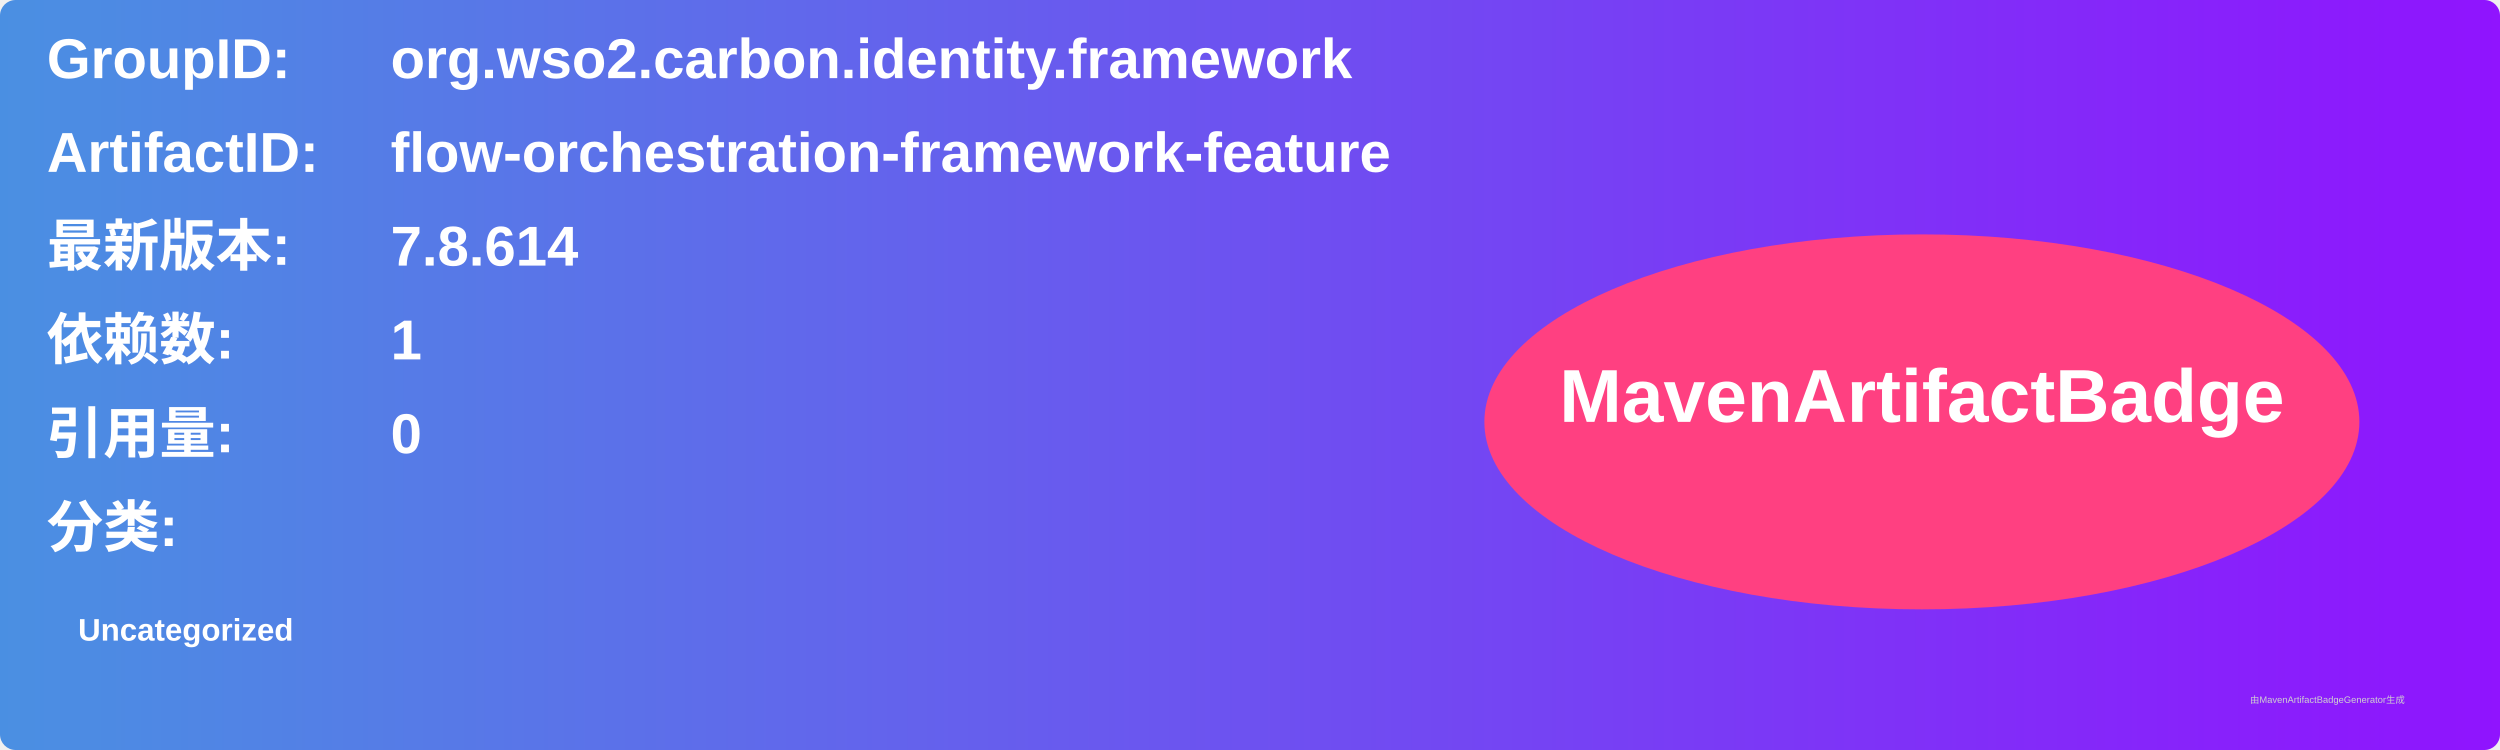
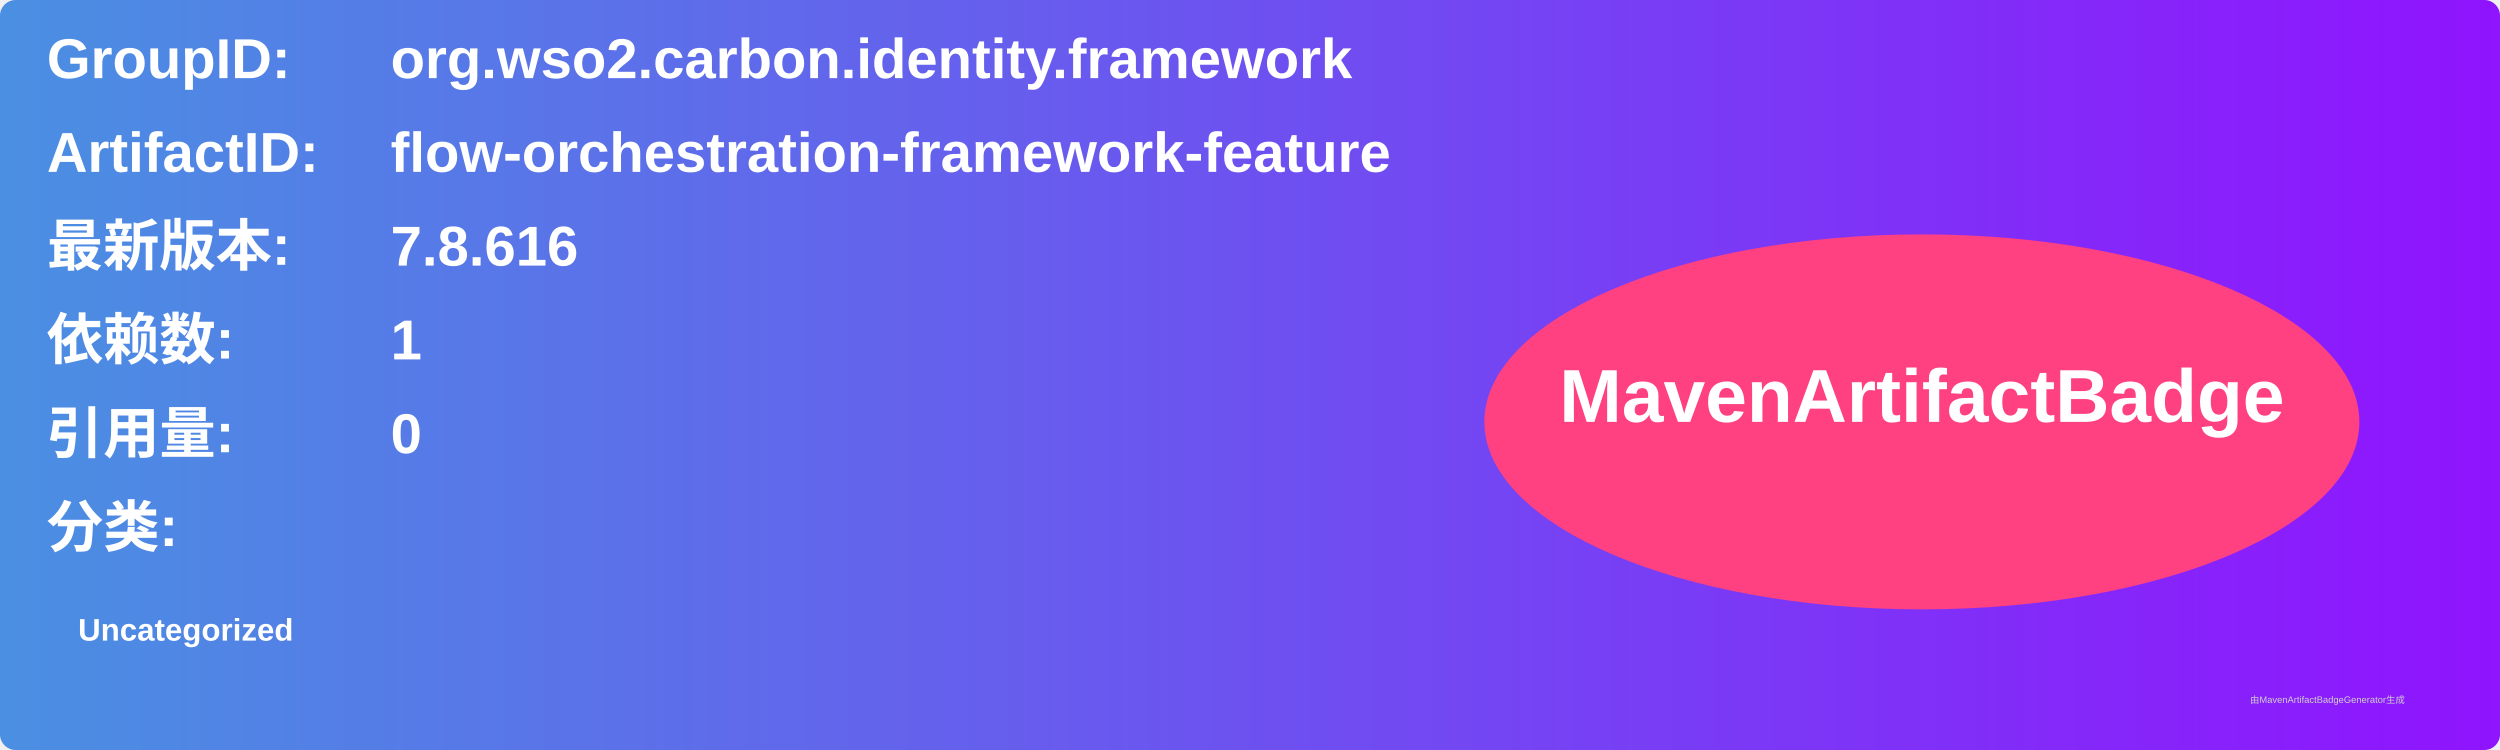
<svg xmlns="http://www.w3.org/2000/svg" width="800" height="240" viewBox="0 0 800 240">
  <linearGradient id="grad" x1="0%" y1="0%" x2="100%" y2="0%">
    <stop offset="0%" stop-color="#4a90e2" />
    <stop offset="100%" stop-color="#9013fe" />
  </linearGradient>
  <rect width="100%" height="100%" rx="5" ry="5" fill="url(#grad)" />
  <g transform="translate(15, 15)">
    <text x="0" y="10" font-family="Arial" font-size="18" fill="white" font-weight="bold" width="260">GroupID:</text>
    <text x="110" y="10" font-family="Arial" font-size="18" fill="white" font-weight="bold" width="460">org.wso2.carbon.identity.framework</text>
    <text x="0" y="40" font-family="Arial" font-size="18" fill="white" font-weight="bold" width="260">ArtifactID:</text>
    <text x="110" y="40" font-family="Arial" font-size="18" fill="white" font-weight="bold" width="460">flow-orchestration-framework-feature</text>
    <text x="0" y="70" font-family="Arial" font-size="18" fill="white" font-weight="bold">最新版本:</text>
    <text x="110" y="70" font-family="Arial" font-size="18" fill="white" font-weight="bold">
-       <tspan font-weight="bold">7.8.614</tspan>
+       <tspan font-weight="bold">7.8.616</tspan>
    </text>
    <text x="0" y="100" font-family="Arial" font-size="18" fill="white" font-weight="bold">依赖数: </text>
    <text x="110" y="100" font-family="Arial" font-size="18" fill="white">
      <tspan font-weight="bold">1</tspan>
    </text>
    <text x="0" y="130" font-family="Arial" font-size="18" fill="white" font-weight="bold">引用量: </text>
    <text x="110" y="130" font-family="Arial" font-size="18" fill="white">
      <tspan font-weight="bold">0</tspan>
    </text>
    <text x="0" y="160" font-family="Arial" font-size="18" fill="white" font-weight="bold">分类:</text>
    <text x="10" y="190" font-family="Arial" font-size="10" fill="white">
      <tspan font-weight="bold">Uncategorized</tspan>
    </text>
    <ellipse cx="600" cy="120" rx="140" ry="60" fill="#ff4081" />
    <text x="600" y="120" text-anchor="middle" font-family="Arial" font-size="24" fill="white" font-weight="bold">MavenArtifactBadge</text>
  </g>
  <text x="720" y="225" font-family="Arial" font-size="3" fill="#d0d0d0">由MavenArtifactBadgeGenerator生成</text>
</svg>
